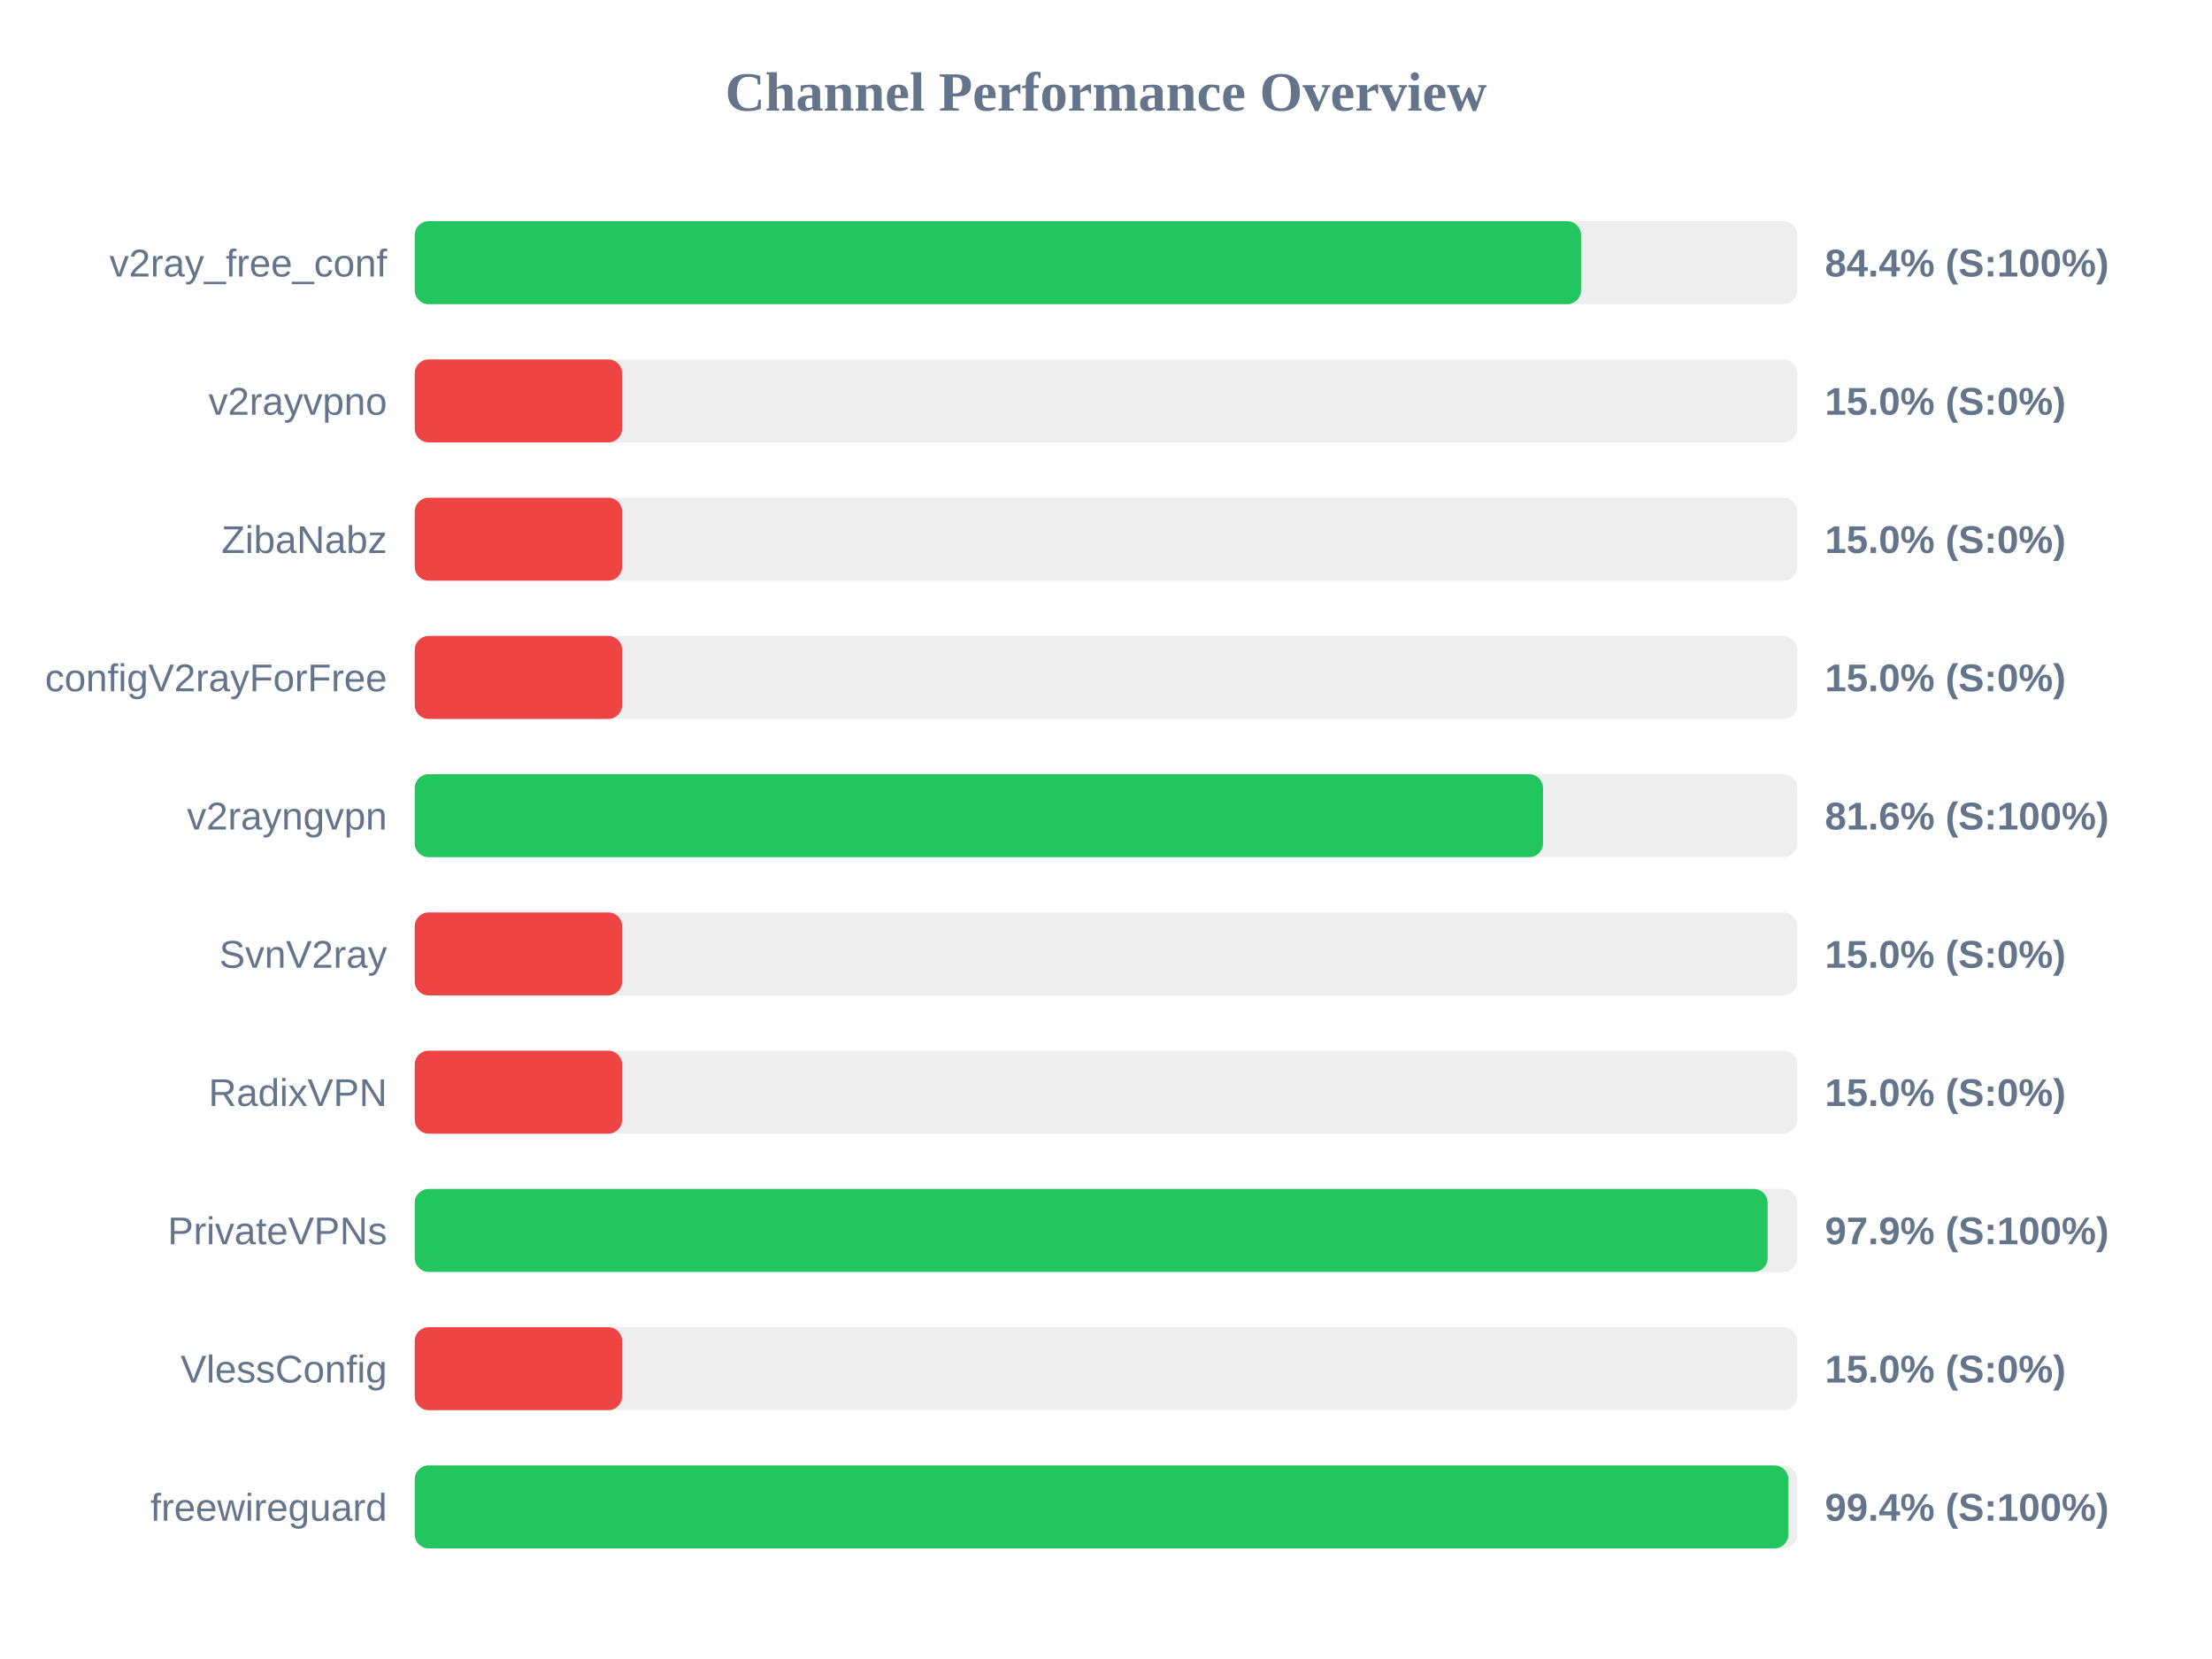
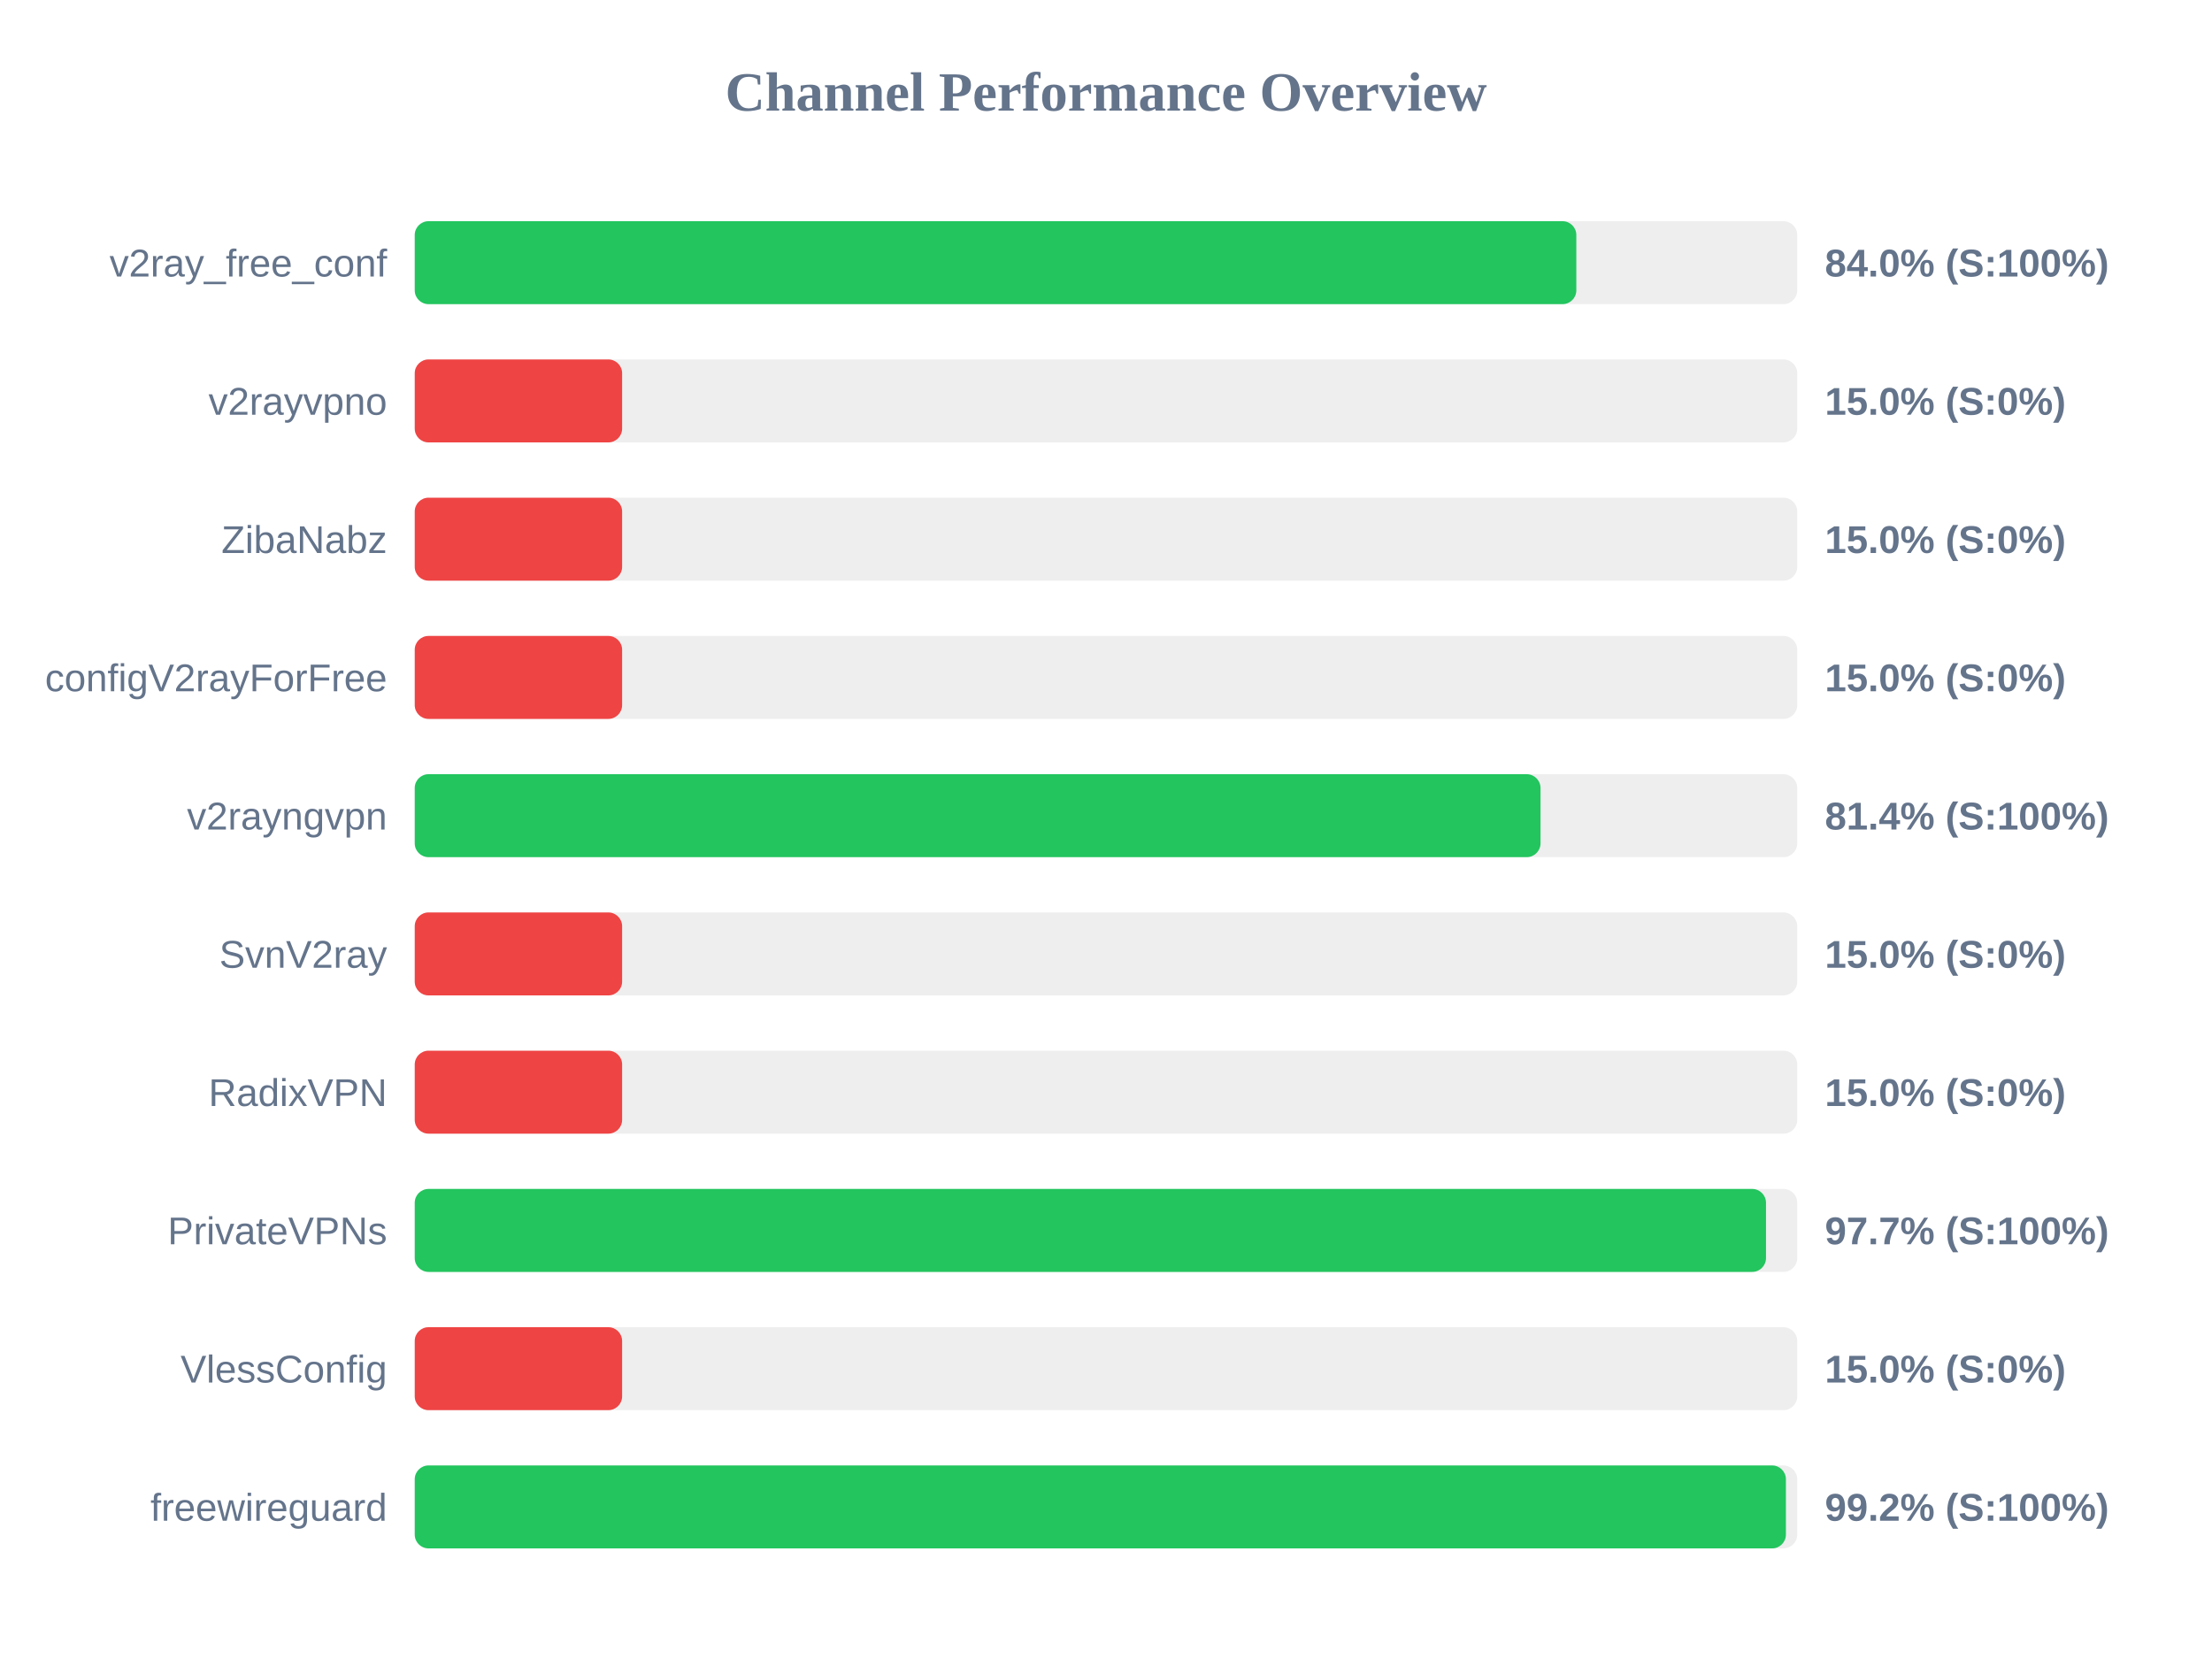
<svg xmlns="http://www.w3.org/2000/svg" width="800" height="600" version="1.1">
  <style>
        .row { font: 14px Arial; fill: #64748b; }
        .score { font: bold 14px Arial; fill: #64748b; }
    </style>
  <text x="400" y="40" text-anchor="middle" font-size="20px" font-weight="bold" fill="#64748b">Channel Performance Overview</text>
  <rect x="150" y="80" width="500" height="30" fill="#eee" rx="5" />
-   <rect x="150" y="80" width="421.8" height="30" fill="#22c55e" rx="5" />
+   <rect x="150" y="80" width="420.1" height="30" fill="#22c55e" rx="5" />
  <text x="140" y="100" text-anchor="end" class="row">v2ray_free_conf</text>
-   <text x="660" y="100" text-anchor="start" class="score">84.4% (S:100%)</text>
+   <text x="660" y="100" text-anchor="start" class="score">84.0% (S:100%)</text>
  <rect x="150" y="130" width="500" height="30" fill="#eee" rx="5" />
  <rect x="150" y="130" width="75.0" height="30" fill="#ef4444" rx="5" />
  <text x="140" y="150" text-anchor="end" class="row">v2rayvpno</text>
  <text x="660" y="150" text-anchor="start" class="score">15.0% (S:0%)</text>
  <rect x="150" y="180" width="500" height="30" fill="#eee" rx="5" />
  <rect x="150" y="180" width="75.0" height="30" fill="#ef4444" rx="5" />
  <text x="140" y="200" text-anchor="end" class="row">ZibaNabz</text>
  <text x="660" y="200" text-anchor="start" class="score">15.0% (S:0%)</text>
  <rect x="150" y="230" width="500" height="30" fill="#eee" rx="5" />
  <rect x="150" y="230" width="75.0" height="30" fill="#ef4444" rx="5" />
  <text x="140" y="250" text-anchor="end" class="row">configV2rayForFree</text>
  <text x="660" y="250" text-anchor="start" class="score">15.0% (S:0%)</text>
  <rect x="150" y="280" width="500" height="30" fill="#eee" rx="5" />
-   <rect x="150" y="280" width="408.05" height="30" fill="#22c55e" rx="5" />
+   <rect x="150" y="280" width="407.15" height="30" fill="#22c55e" rx="5" />
  <text x="140" y="300" text-anchor="end" class="row">v2rayngvpn</text>
-   <text x="660" y="300" text-anchor="start" class="score">81.6% (S:100%)</text>
+   <text x="660" y="300" text-anchor="start" class="score">81.4% (S:100%)</text>
  <rect x="150" y="330" width="500" height="30" fill="#eee" rx="5" />
  <rect x="150" y="330" width="75.0" height="30" fill="#ef4444" rx="5" />
  <text x="140" y="350" text-anchor="end" class="row">SvnV2ray</text>
  <text x="660" y="350" text-anchor="start" class="score">15.0% (S:0%)</text>
  <rect x="150" y="380" width="500" height="30" fill="#eee" rx="5" />
  <rect x="150" y="380" width="75.0" height="30" fill="#ef4444" rx="5" />
  <text x="140" y="400" text-anchor="end" class="row">RadixVPN</text>
  <text x="660" y="400" text-anchor="start" class="score">15.0% (S:0%)</text>
  <rect x="150" y="430" width="500" height="30" fill="#eee" rx="5" />
-   <rect x="150" y="430" width="489.3" height="30" fill="#22c55e" rx="5" />
+   <rect x="150" y="430" width="488.7" height="30" fill="#22c55e" rx="5" />
  <text x="140" y="450" text-anchor="end" class="row">PrivateVPNs</text>
-   <text x="660" y="450" text-anchor="start" class="score">97.9% (S:100%)</text>
+   <text x="660" y="450" text-anchor="start" class="score">97.7% (S:100%)</text>
  <rect x="150" y="480" width="500" height="30" fill="#eee" rx="5" />
  <rect x="150" y="480" width="75.0" height="30" fill="#ef4444" rx="5" />
  <text x="140" y="500" text-anchor="end" class="row">VlessConfig</text>
  <text x="660" y="500" text-anchor="start" class="score">15.0% (S:0%)</text>
  <rect x="150" y="530" width="500" height="30" fill="#eee" rx="5" />
-   <rect x="150" y="530" width="496.8" height="30" fill="#22c55e" rx="5" />
+   <rect x="150" y="530" width="495.9" height="30" fill="#22c55e" rx="5" />
  <text x="140" y="550" text-anchor="end" class="row">freewireguard</text>
-   <text x="660" y="550" text-anchor="start" class="score">99.4% (S:100%)</text>
+   <text x="660" y="550" text-anchor="start" class="score">99.2% (S:100%)</text>
</svg>
